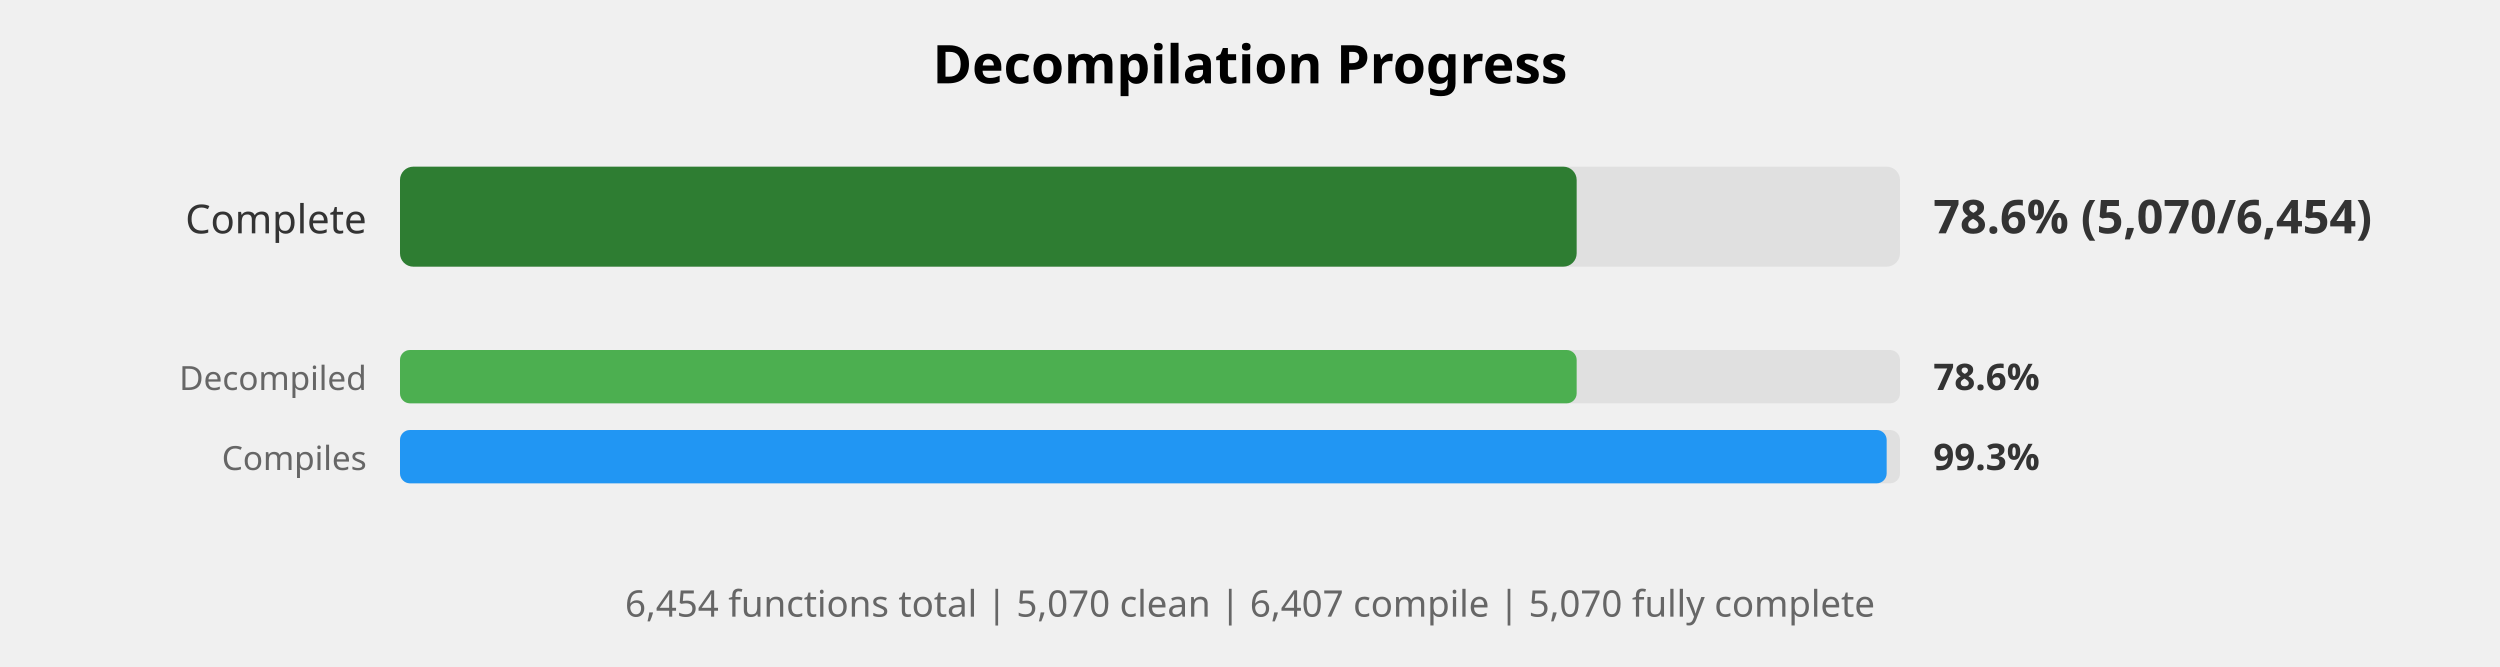
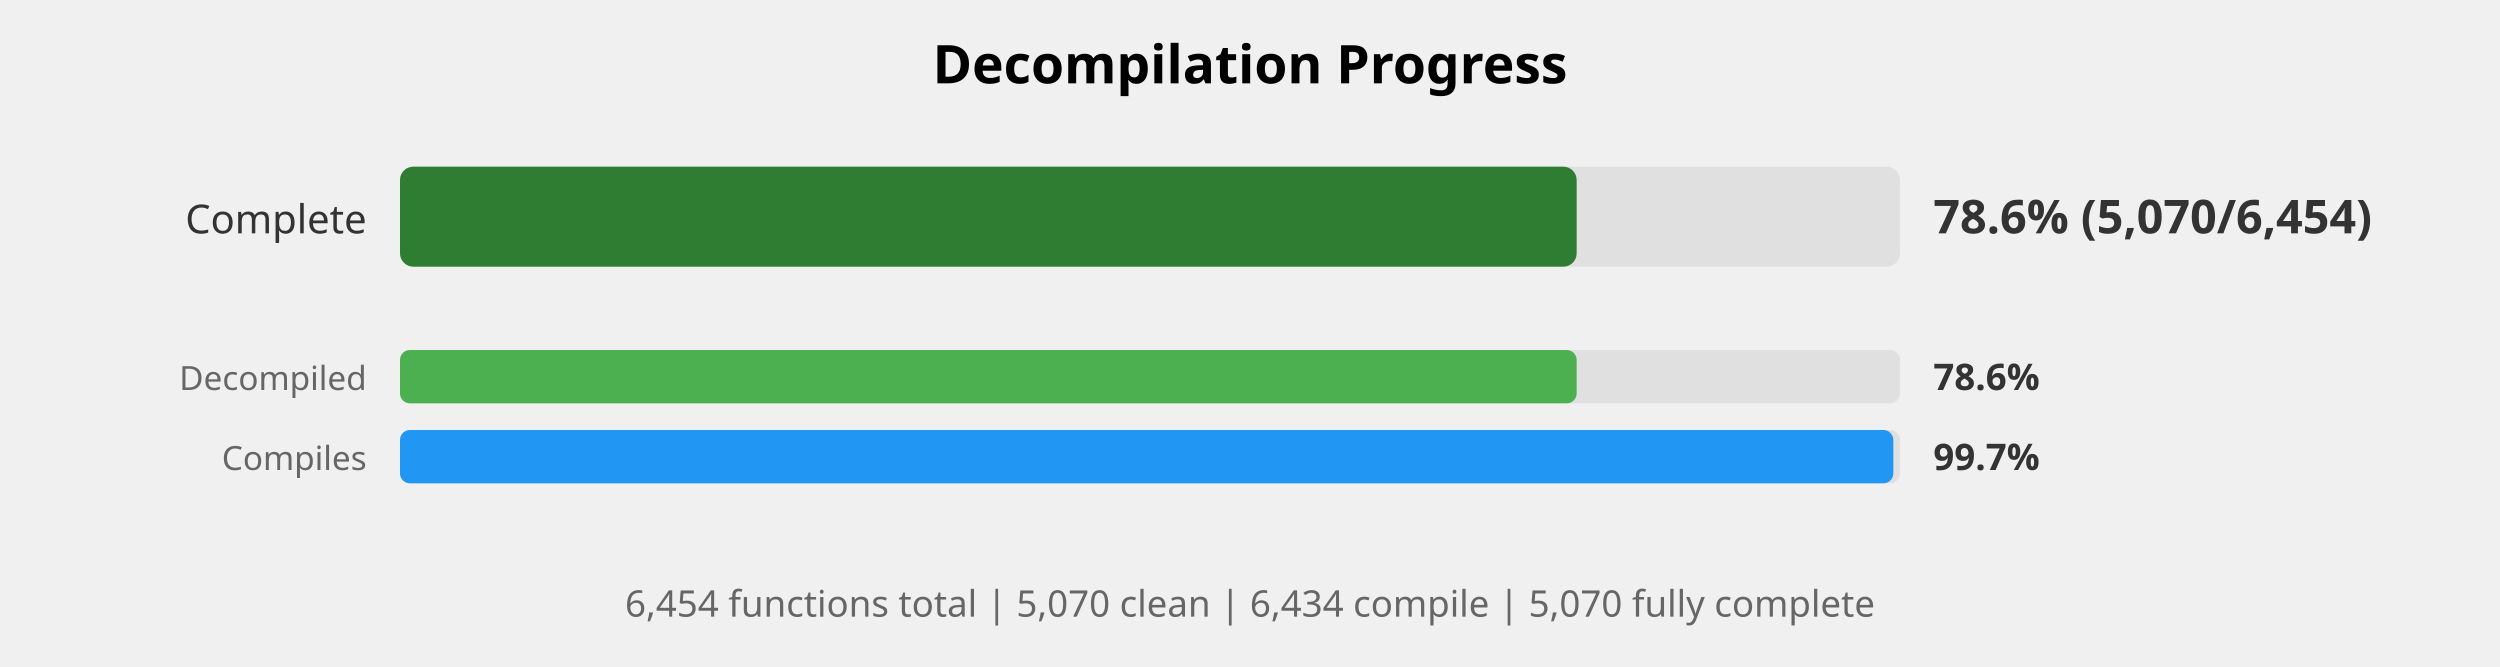
<svg xmlns="http://www.w3.org/2000/svg" width="750" height="200" viewBox="0 0 750 200">
  <style>
    .title { font: bold 16px sans-serif; }
    .label { font: 12px sans-serif; fill: #333; }
    .small-label { font: 10px sans-serif; fill: #666; }
    .percent { font: bold 14px sans-serif; fill: #333; }
    .small-percent { font: bold 11px sans-serif; fill: #333; }
    .summary { font: 11px sans-serif; fill: #666; }
  </style>
  <rect width="100%%" height="100%%" fill="white" />
  <text x="375" y="25" class="title" text-anchor="middle">Decompilation Progress</text>
  <text x="110" y="70" class="label" text-anchor="end">Complete</text>
  <rect x="120" y="50" width="450" height="30" fill="#E0E0E0" rx="4" />
  <rect x="120" y="50" width="353" height="30" fill="#2E7D32" rx="4" />
  <text x="580" y="70" class="percent">78.6% (5,070/6,454)</text>
  <text x="110" y="117" class="small-label" text-anchor="end">Decompiled</text>
  <rect x="120" y="105" width="450" height="16" fill="#E0E0E0" rx="3" />
  <rect x="120" y="105" width="353" height="16" fill="#4CAF50" rx="3" />
  <text x="580" y="117" class="small-percent">78.6%</text>
  <text x="110" y="141" class="small-label" text-anchor="end">Compiles</text>
  <rect x="120" y="129" width="450" height="16" fill="#E0E0E0" rx="3" />
-   <rect x="120" y="129" width="446" height="16" fill="#2196F3" rx="3" />
-   <text x="580" y="141" class="small-percent">99.3%</text>
+   <rect x="120" y="129" width="448" height="16" fill="#2196F3" rx="3" />
+   <text x="580" y="141" class="small-percent">99.7%</text>
  <text x="375" y="185" class="summary" text-anchor="middle">
-     6,454 functions total | 5,070 clean | 6,407 compile | 5,070 fully complete
+     6,454 functions total | 5,070 clean | 6,434 compile | 5,070 fully complete
  </text>
</svg>
